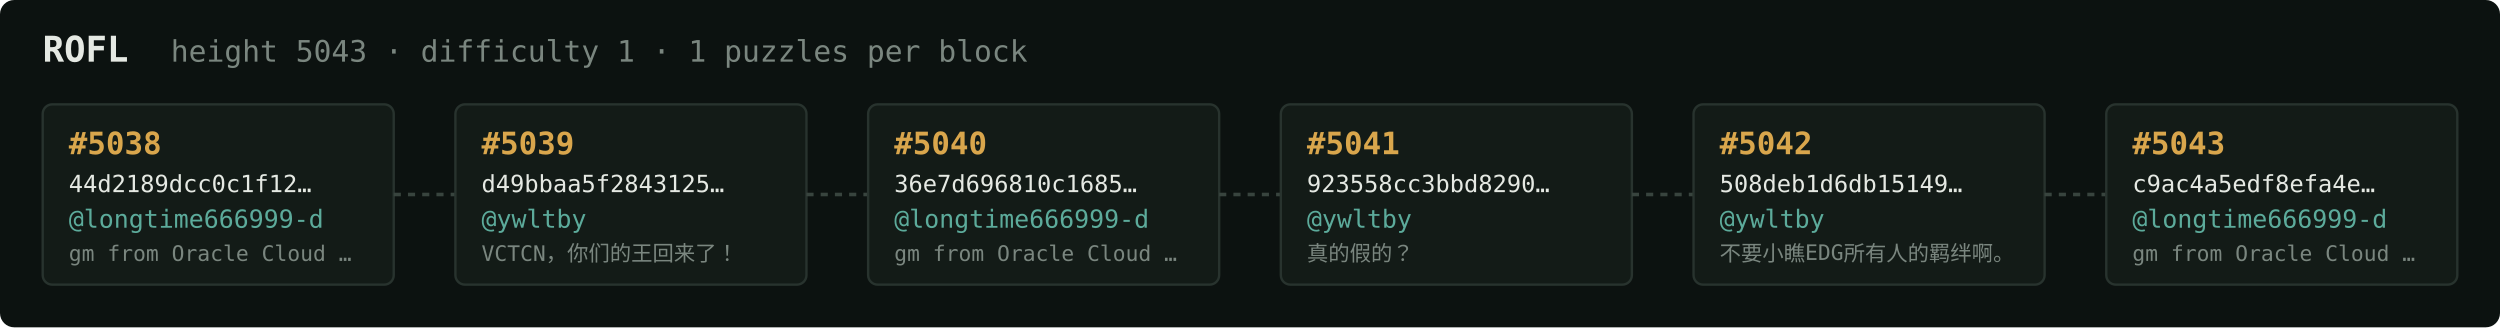
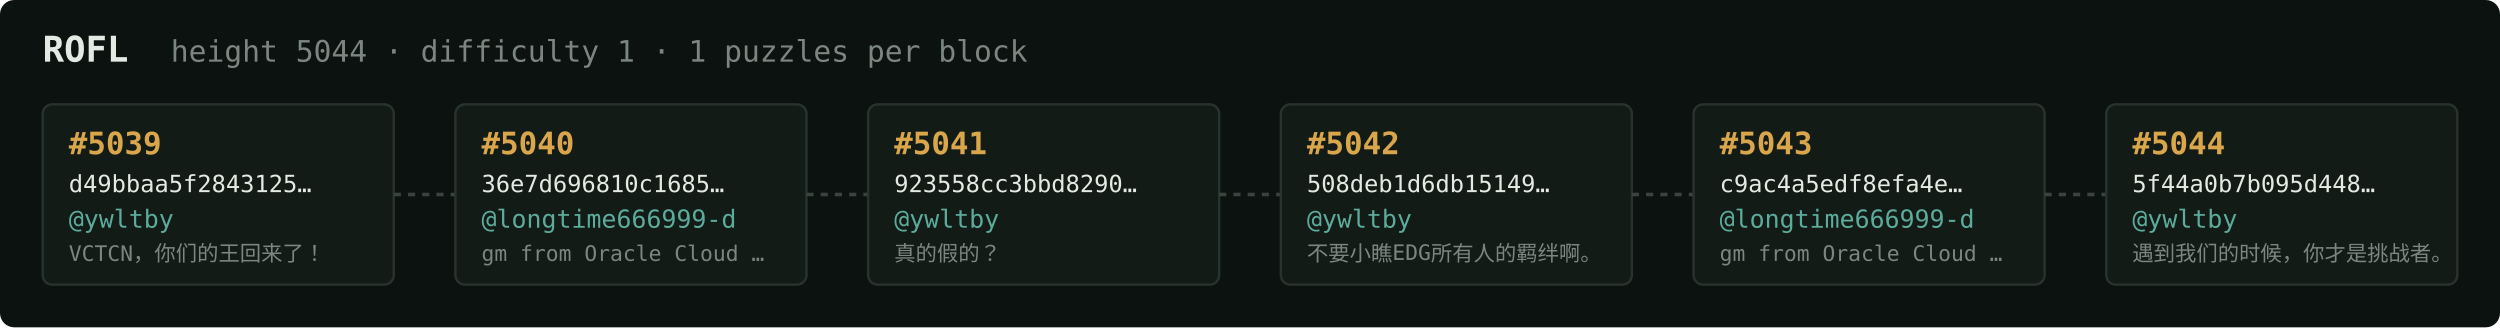
<svg xmlns="http://www.w3.org/2000/svg" width="1054" height="138" viewBox="0 0 1054 138" font-family="ui-monospace,SFMono-Regular,Menlo,monospace">
  <rect fill="#0c1210" width="1054" height="138" rx="6" />
  <text x="18" y="26" fill="#e5e9e3" font-size="15" font-weight="700">ROFL</text>
-   <text x="72" y="26" fill="#7a867f" font-size="12.5">height 5043 · difficulty 1 · 1 puzzles per block</text>
+   <text x="72" y="26" fill="#7a867f" font-size="12.5">height 5044 · difficulty 1 · 1 puzzles per block</text>
  <rect x="18" y="44" width="148" height="76" rx="4" fill="#131b17" stroke="#28332e" stroke-width="1" />
-   <text x="29" y="65" fill="#d9a64c" font-size="13" font-weight="700">#5038</text>
-   <text x="29" y="81" fill="#e5e9e3" font-size="10">44d2189dcc0c1f12…</text>
-   <text x="29" y="96" fill="#5cab9b" font-size="10.5">@longtime666999-d</text>
-   <text x="29" y="110" fill="#7a867f" font-size="9">gm from Oracle Cloud …</text>
+   <text x="29" y="65" fill="#d9a64c" font-size="13" font-weight="700">#5039</text>
+   <text x="29" y="81" fill="#e5e9e3" font-size="10">d49bbaa5f2843125…</text>
+   <text x="29" y="96" fill="#5cab9b" font-size="10.5">@ywltby</text>
+   <text x="29" y="110" fill="#7a867f" font-size="9">VCTCN，你们的王回来了！</text>
  <line x1="166" y1="82.0" x2="192" y2="82.0" stroke="#38443e" stroke-width="1.5" stroke-dasharray="3 3" />
  <rect x="192" y="44" width="148" height="76" rx="4" fill="#131b17" stroke="#28332e" stroke-width="1" />
-   <text x="203" y="65" fill="#d9a64c" font-size="13" font-weight="700">#5039</text>
-   <text x="203" y="81" fill="#e5e9e3" font-size="10">d49bbaa5f2843125…</text>
-   <text x="203" y="96" fill="#5cab9b" font-size="10.5">@ywltby</text>
-   <text x="203" y="110" fill="#7a867f" font-size="9">VCTCN，你们的王回来了！</text>
+   <text x="203" y="65" fill="#d9a64c" font-size="13" font-weight="700">#5040</text>
+   <text x="203" y="81" fill="#e5e9e3" font-size="10">36e7d696810c1685…</text>
+   <text x="203" y="96" fill="#5cab9b" font-size="10.5">@longtime666999-d</text>
+   <text x="203" y="110" fill="#7a867f" font-size="9">gm from Oracle Cloud …</text>
  <line x1="340" y1="82.0" x2="366" y2="82.0" stroke="#38443e" stroke-width="1.5" stroke-dasharray="3 3" />
  <rect x="366" y="44" width="148" height="76" rx="4" fill="#131b17" stroke="#28332e" stroke-width="1" />
-   <text x="377" y="65" fill="#d9a64c" font-size="13" font-weight="700">#5040</text>
-   <text x="377" y="81" fill="#e5e9e3" font-size="10">36e7d696810c1685…</text>
-   <text x="377" y="96" fill="#5cab9b" font-size="10.5">@longtime666999-d</text>
-   <text x="377" y="110" fill="#7a867f" font-size="9">gm from Oracle Cloud …</text>
+   <text x="377" y="65" fill="#d9a64c" font-size="13" font-weight="700">#5041</text>
+   <text x="377" y="81" fill="#e5e9e3" font-size="10">923558cc3bbd8290…</text>
+   <text x="377" y="96" fill="#5cab9b" font-size="10.5">@ywltby</text>
+   <text x="377" y="110" fill="#7a867f" font-size="9">真的假的？</text>
  <line x1="514" y1="82.0" x2="540" y2="82.0" stroke="#38443e" stroke-width="1.5" stroke-dasharray="3 3" />
  <rect x="540" y="44" width="148" height="76" rx="4" fill="#131b17" stroke="#28332e" stroke-width="1" />
-   <text x="551" y="65" fill="#d9a64c" font-size="13" font-weight="700">#5041</text>
-   <text x="551" y="81" fill="#e5e9e3" font-size="10">923558cc3bbd8290…</text>
+   <text x="551" y="65" fill="#d9a64c" font-size="13" font-weight="700">#5042</text>
+   <text x="551" y="81" fill="#e5e9e3" font-size="10">508deb1d6db15149…</text>
  <text x="551" y="96" fill="#5cab9b" font-size="10.5">@ywltby</text>
-   <text x="551" y="110" fill="#7a867f" font-size="9">真的假的？</text>
+   <text x="551" y="110" fill="#7a867f" font-size="9">不要小瞧EDG所有人的羁绊啊。</text>
  <line x1="688" y1="82.0" x2="714" y2="82.0" stroke="#38443e" stroke-width="1.5" stroke-dasharray="3 3" />
  <rect x="714" y="44" width="148" height="76" rx="4" fill="#131b17" stroke="#28332e" stroke-width="1" />
-   <text x="725" y="65" fill="#d9a64c" font-size="13" font-weight="700">#5042</text>
-   <text x="725" y="81" fill="#e5e9e3" font-size="10">508deb1d6db15149…</text>
-   <text x="725" y="96" fill="#5cab9b" font-size="10.5">@ywltby</text>
-   <text x="725" y="110" fill="#7a867f" font-size="9">不要小瞧EDG所有人的羁绊啊。</text>
+   <text x="725" y="65" fill="#d9a64c" font-size="13" font-weight="700">#5043</text>
+   <text x="725" y="81" fill="#e5e9e3" font-size="10">c9ac4a5edf8efa4e…</text>
+   <text x="725" y="96" fill="#5cab9b" font-size="10.5">@longtime666999-d</text>
+   <text x="725" y="110" fill="#7a867f" font-size="9">gm from Oracle Cloud …</text>
  <line x1="862" y1="82.0" x2="888" y2="82.0" stroke="#38443e" stroke-width="1.5" stroke-dasharray="3 3" />
  <rect x="888" y="44" width="148" height="76" rx="4" fill="#131b17" stroke="#28332e" stroke-width="1" />
-   <text x="899" y="65" fill="#d9a64c" font-size="13" font-weight="700">#5043</text>
-   <text x="899" y="81" fill="#e5e9e3" font-size="10">c9ac4a5edf8efa4e…</text>
-   <text x="899" y="96" fill="#5cab9b" font-size="10.5">@longtime666999-d</text>
-   <text x="899" y="110" fill="#7a867f" font-size="9">gm from Oracle Cloud …</text>
+   <text x="899" y="65" fill="#d9a64c" font-size="13" font-weight="700">#5044</text>
+   <text x="899" y="81" fill="#e5e9e3" font-size="10">5f44a0b7b095d448…</text>
+   <text x="899" y="96" fill="#5cab9b" font-size="10.5">@ywltby</text>
+   <text x="899" y="110" fill="#7a867f" font-size="9">遇到我们的时候，你才是挑战者。</text>
</svg>
